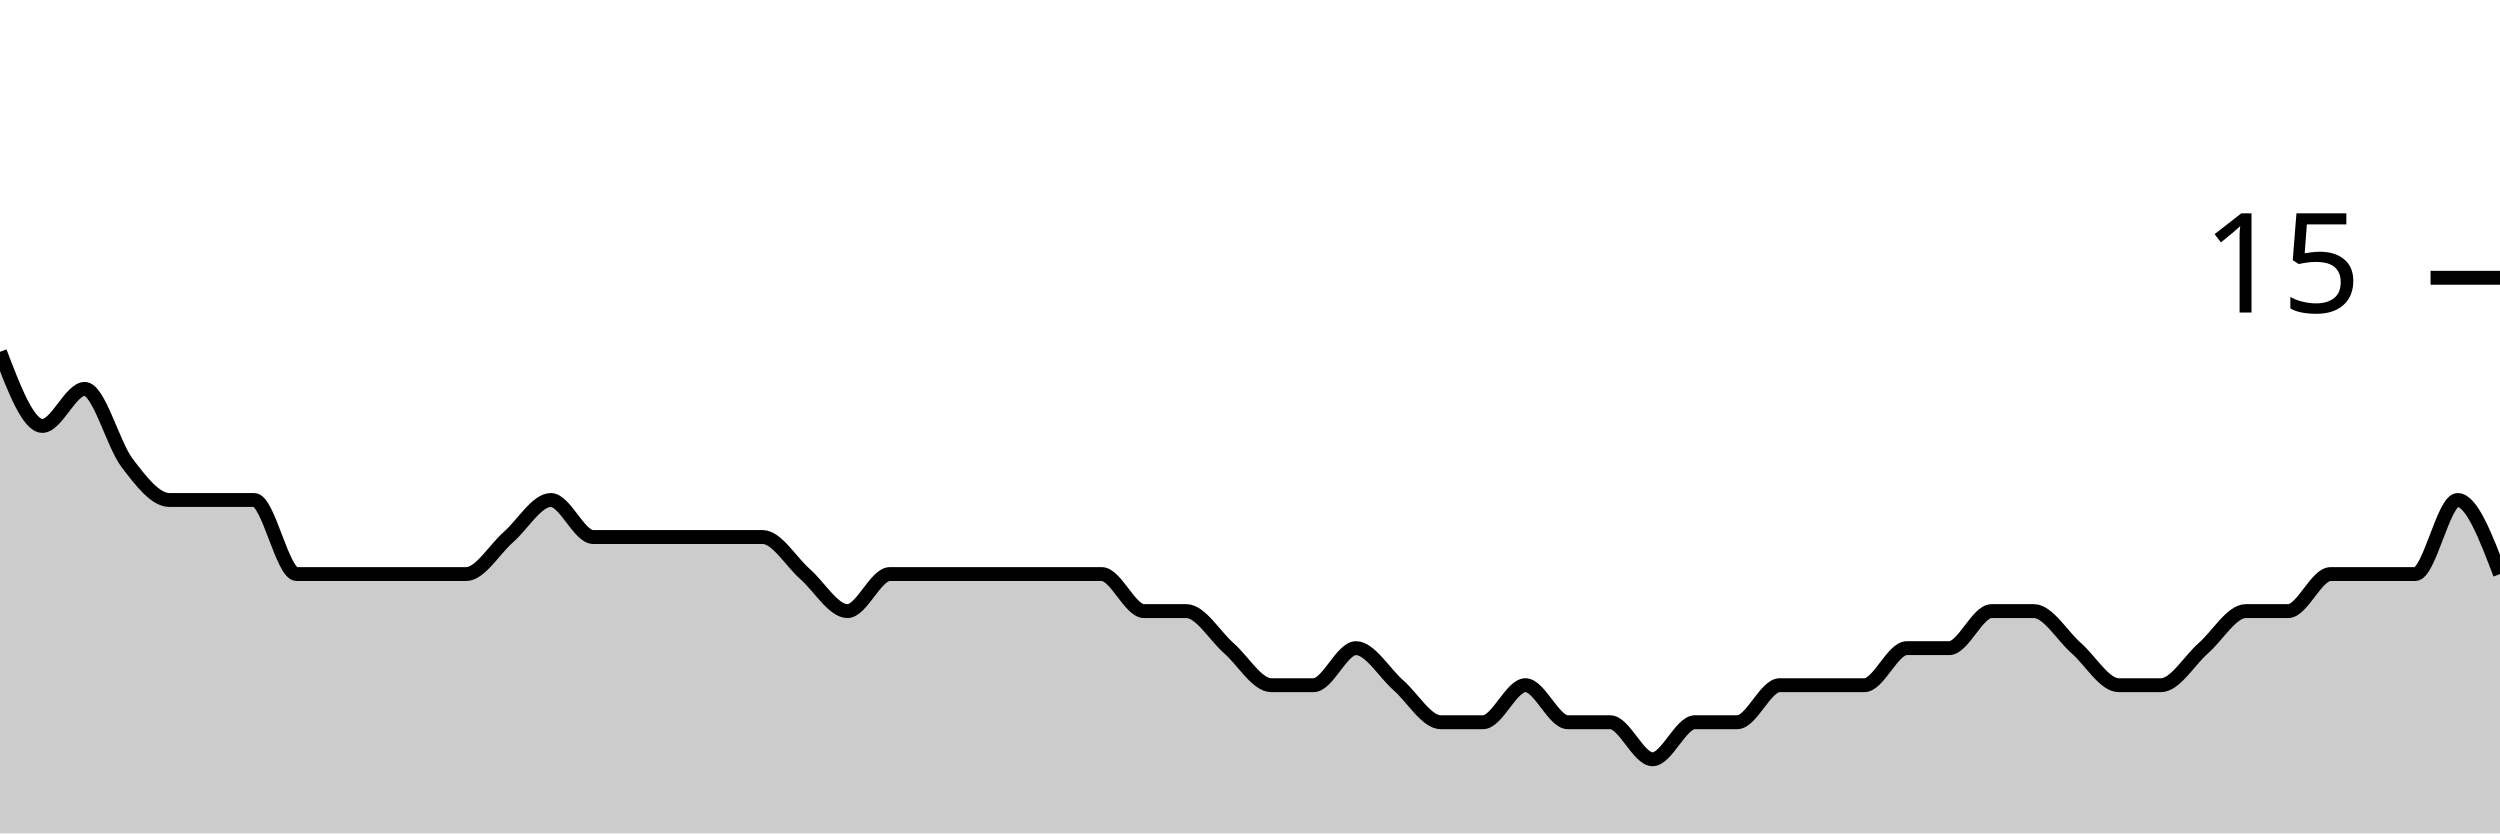
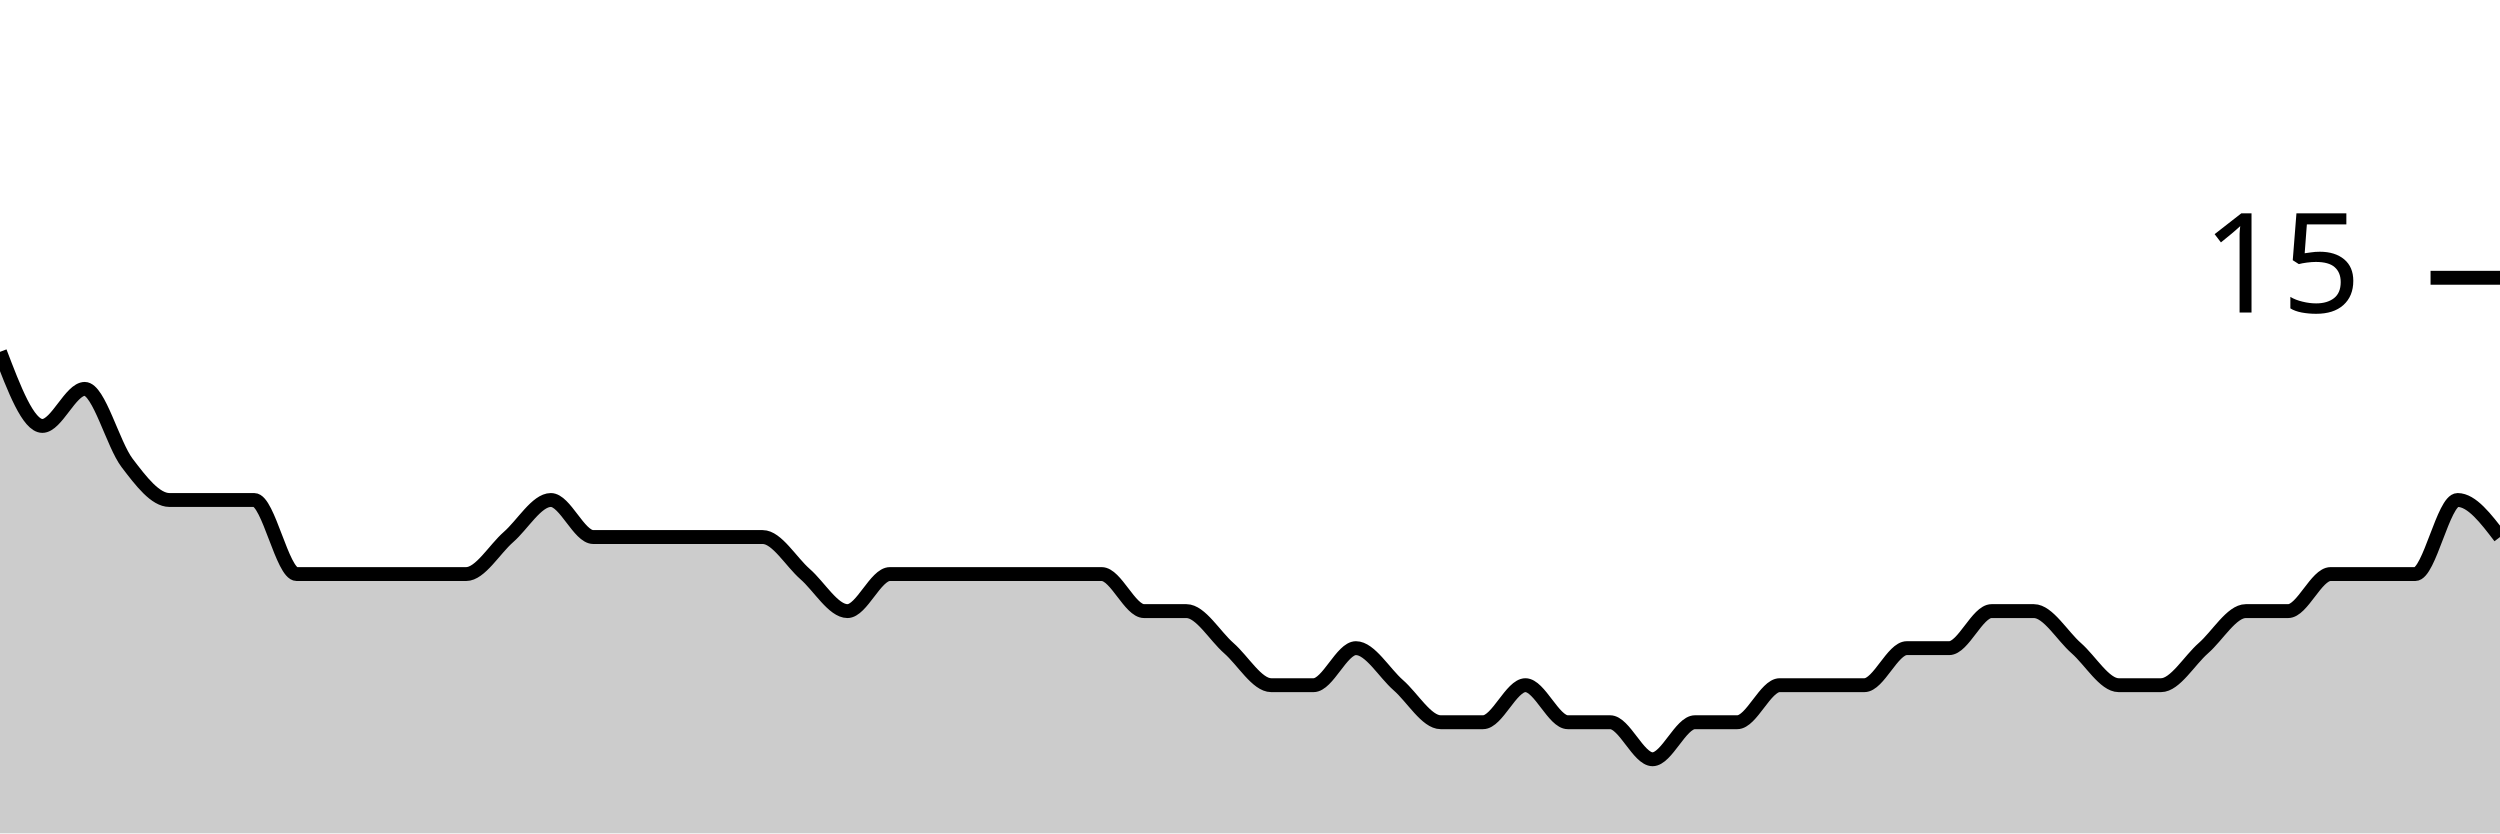
<svg xmlns="http://www.w3.org/2000/svg" viewBox="0 0 180 60">
  <g transform="translate(0,20)">
-     <path class="area" fill="rgba(0, 0, 0, 0.2)" d="M0,5.333C1.017,8,2.034,10.667,3.051,10.667C4.068,10.667,5.085,8,6.102,8C7.119,8,8.136,12,9.153,13.333C10.169,14.667,11.186,16,12.203,16C13.22,16,14.237,16,15.254,16C16.271,16,17.288,16,18.305,16C19.322,16,20.339,21.333,21.356,21.333C22.373,21.333,23.39,21.333,24.407,21.333C25.424,21.333,26.441,21.333,27.458,21.333C28.475,21.333,29.492,21.333,30.508,21.333C31.525,21.333,32.542,21.333,33.559,21.333C34.576,21.333,35.593,19.556,36.61,18.667C37.627,17.778,38.644,16,39.661,16C40.678,16,41.695,18.667,42.712,18.667C43.729,18.667,44.746,18.667,45.763,18.667C46.78,18.667,47.797,18.667,48.814,18.667C49.831,18.667,50.847,18.667,51.864,18.667C52.881,18.667,53.898,18.667,54.915,18.667C55.932,18.667,56.949,20.444,57.966,21.333C58.983,22.222,60,24,61.017,24C62.034,24,63.051,21.333,64.068,21.333C65.085,21.333,66.102,21.333,67.119,21.333C68.136,21.333,69.153,21.333,70.169,21.333C71.186,21.333,72.203,21.333,73.22,21.333C74.237,21.333,75.254,21.333,76.271,21.333C77.288,21.333,78.305,21.333,79.322,21.333C80.339,21.333,81.356,24,82.373,24C83.39,24,84.407,24,85.424,24C86.441,24,87.458,25.778,88.475,26.667C89.492,27.556,90.508,29.333,91.525,29.333C92.542,29.333,93.559,29.333,94.576,29.333C95.593,29.333,96.61,26.667,97.627,26.667C98.644,26.667,99.661,28.444,100.678,29.333C101.695,30.222,102.712,32,103.729,32C104.746,32,105.763,32,106.78,32C107.797,32,108.814,29.333,109.831,29.333C110.847,29.333,111.864,32,112.881,32C113.898,32,114.915,32,115.932,32C116.949,32,117.966,34.667,118.983,34.667C120,34.667,121.017,32,122.034,32C123.051,32,124.068,32,125.085,32C126.102,32,127.119,29.333,128.136,29.333C129.153,29.333,130.169,29.333,131.186,29.333C132.203,29.333,133.22,29.333,134.237,29.333C135.254,29.333,136.271,26.667,137.288,26.667C138.305,26.667,139.322,26.667,140.339,26.667C141.356,26.667,142.373,24,143.39,24C144.407,24,145.424,24,146.441,24C147.458,24,148.475,25.778,149.492,26.667C150.508,27.556,151.525,29.333,152.542,29.333C153.559,29.333,154.576,29.333,155.593,29.333C156.61,29.333,157.627,27.556,158.644,26.667C159.661,25.778,160.678,24,161.695,24C162.712,24,163.729,24,164.746,24C165.763,24,166.78,21.333,167.797,21.333C168.814,21.333,169.831,21.333,170.847,21.333C171.864,21.333,172.881,21.333,173.898,21.333C174.915,21.333,175.932,16,176.949,16C177.966,16,178.983,18.667,180,21.333L180,40C178.983,40,177.966,40,176.949,40C175.932,40,174.915,40,173.898,40C172.881,40,171.864,40,170.847,40C169.831,40,168.814,40,167.797,40C166.78,40,165.763,40,164.746,40C163.729,40,162.712,40,161.695,40C160.678,40,159.661,40,158.644,40C157.627,40,156.61,40,155.593,40C154.576,40,153.559,40,152.542,40C151.525,40,150.508,40,149.492,40C148.475,40,147.458,40,146.441,40C145.424,40,144.407,40,143.39,40C142.373,40,141.356,40,140.339,40C139.322,40,138.305,40,137.288,40C136.271,40,135.254,40,134.237,40C133.22,40,132.203,40,131.186,40C130.169,40,129.153,40,128.136,40C127.119,40,126.102,40,125.085,40C124.068,40,123.051,40,122.034,40C121.017,40,120,40,118.983,40C117.966,40,116.949,40,115.932,40C114.915,40,113.898,40,112.881,40C111.864,40,110.847,40,109.831,40C108.814,40,107.797,40,106.78,40C105.763,40,104.746,40,103.729,40C102.712,40,101.695,40,100.678,40C99.661,40,98.644,40,97.627,40C96.61,40,95.593,40,94.576,40C93.559,40,92.542,40,91.525,40C90.508,40,89.492,40,88.475,40C87.458,40,86.441,40,85.424,40C84.407,40,83.39,40,82.373,40C81.356,40,80.339,40,79.322,40C78.305,40,77.288,40,76.271,40C75.254,40,74.237,40,73.22,40C72.203,40,71.186,40,70.169,40C69.153,40,68.136,40,67.119,40C66.102,40,65.085,40,64.068,40C63.051,40,62.034,40,61.017,40C60,40,58.983,40,57.966,40C56.949,40,55.932,40,54.915,40C53.898,40,52.881,40,51.864,40C50.847,40,49.831,40,48.814,40C47.797,40,46.78,40,45.763,40C44.746,40,43.729,40,42.712,40C41.695,40,40.678,40,39.661,40C38.644,40,37.627,40,36.61,40C35.593,40,34.576,40,33.559,40C32.542,40,31.525,40,30.508,40C29.492,40,28.475,40,27.458,40C26.441,40,25.424,40,24.407,40C23.39,40,22.373,40,21.356,40C20.339,40,19.322,40,18.305,40C17.288,40,16.271,40,15.254,40C14.237,40,13.22,40,12.203,40C11.186,40,10.169,40,9.153,40C8.136,40,7.119,40,6.102,40C5.085,40,4.068,40,3.051,40C2.034,40,1.017,40,0,40Z" />
-     <path class="line" stroke="black" fill="none" d="M0,5.333C1.017,8,2.034,10.667,3.051,10.667C4.068,10.667,5.085,8,6.102,8C7.119,8,8.136,12,9.153,13.333C10.169,14.667,11.186,16,12.203,16C13.22,16,14.237,16,15.254,16C16.271,16,17.288,16,18.305,16C19.322,16,20.339,21.333,21.356,21.333C22.373,21.333,23.39,21.333,24.407,21.333C25.424,21.333,26.441,21.333,27.458,21.333C28.475,21.333,29.492,21.333,30.508,21.333C31.525,21.333,32.542,21.333,33.559,21.333C34.576,21.333,35.593,19.556,36.61,18.667C37.627,17.778,38.644,16,39.661,16C40.678,16,41.695,18.667,42.712,18.667C43.729,18.667,44.746,18.667,45.763,18.667C46.78,18.667,47.797,18.667,48.814,18.667C49.831,18.667,50.847,18.667,51.864,18.667C52.881,18.667,53.898,18.667,54.915,18.667C55.932,18.667,56.949,20.444,57.966,21.333C58.983,22.222,60,24,61.017,24C62.034,24,63.051,21.333,64.068,21.333C65.085,21.333,66.102,21.333,67.119,21.333C68.136,21.333,69.153,21.333,70.169,21.333C71.186,21.333,72.203,21.333,73.22,21.333C74.237,21.333,75.254,21.333,76.271,21.333C77.288,21.333,78.305,21.333,79.322,21.333C80.339,21.333,81.356,24,82.373,24C83.39,24,84.407,24,85.424,24C86.441,24,87.458,25.778,88.475,26.667C89.492,27.556,90.508,29.333,91.525,29.333C92.542,29.333,93.559,29.333,94.576,29.333C95.593,29.333,96.61,26.667,97.627,26.667C98.644,26.667,99.661,28.444,100.678,29.333C101.695,30.222,102.712,32,103.729,32C104.746,32,105.763,32,106.78,32C107.797,32,108.814,29.333,109.831,29.333C110.847,29.333,111.864,32,112.881,32C113.898,32,114.915,32,115.932,32C116.949,32,117.966,34.667,118.983,34.667C120,34.667,121.017,32,122.034,32C123.051,32,124.068,32,125.085,32C126.102,32,127.119,29.333,128.136,29.333C129.153,29.333,130.169,29.333,131.186,29.333C132.203,29.333,133.22,29.333,134.237,29.333C135.254,29.333,136.271,26.667,137.288,26.667C138.305,26.667,139.322,26.667,140.339,26.667C141.356,26.667,142.373,24,143.39,24C144.407,24,145.424,24,146.441,24C147.458,24,148.475,25.778,149.492,26.667C150.508,27.556,151.525,29.333,152.542,29.333C153.559,29.333,154.576,29.333,155.593,29.333C156.61,29.333,157.627,27.556,158.644,26.667C159.661,25.778,160.678,24,161.695,24C162.712,24,163.729,24,164.746,24C165.763,24,166.78,21.333,167.797,21.333C168.814,21.333,169.831,21.333,170.847,21.333C171.864,21.333,172.881,21.333,173.898,21.333C174.915,21.333,175.932,16,176.949,16C177.966,16,178.983,18.667,180,21.333" />
+     <path class="area" fill="rgba(0, 0, 0, 0.2)" d="M0,5.333C1.017,8,2.034,10.667,3.051,10.667C4.068,10.667,5.085,8,6.102,8C7.119,8,8.136,12,9.153,13.333C10.169,14.667,11.186,16,12.203,16C13.22,16,14.237,16,15.254,16C16.271,16,17.288,16,18.305,16C19.322,16,20.339,21.333,21.356,21.333C22.373,21.333,23.39,21.333,24.407,21.333C25.424,21.333,26.441,21.333,27.458,21.333C28.475,21.333,29.492,21.333,30.508,21.333C31.525,21.333,32.542,21.333,33.559,21.333C34.576,21.333,35.593,19.556,36.61,18.667C37.627,17.778,38.644,16,39.661,16C40.678,16,41.695,18.667,42.712,18.667C43.729,18.667,44.746,18.667,45.763,18.667C46.78,18.667,47.797,18.667,48.814,18.667C49.831,18.667,50.847,18.667,51.864,18.667C52.881,18.667,53.898,18.667,54.915,18.667C55.932,18.667,56.949,20.444,57.966,21.333C58.983,22.222,60,24,61.017,24C62.034,24,63.051,21.333,64.068,21.333C65.085,21.333,66.102,21.333,67.119,21.333C68.136,21.333,69.153,21.333,70.169,21.333C71.186,21.333,72.203,21.333,73.22,21.333C74.237,21.333,75.254,21.333,76.271,21.333C77.288,21.333,78.305,21.333,79.322,21.333C80.339,21.333,81.356,24,82.373,24C83.39,24,84.407,24,85.424,24C86.441,24,87.458,25.778,88.475,26.667C89.492,27.556,90.508,29.333,91.525,29.333C92.542,29.333,93.559,29.333,94.576,29.333C95.593,29.333,96.61,26.667,97.627,26.667C98.644,26.667,99.661,28.444,100.678,29.333C101.695,30.222,102.712,32,103.729,32C104.746,32,105.763,32,106.78,32C107.797,32,108.814,29.333,109.831,29.333C110.847,29.333,111.864,32,112.881,32C113.898,32,114.915,32,115.932,32C116.949,32,117.966,34.667,118.983,34.667C120,34.667,121.017,32,122.034,32C123.051,32,124.068,32,125.085,32C126.102,32,127.119,29.333,128.136,29.333C129.153,29.333,130.169,29.333,131.186,29.333C132.203,29.333,133.22,29.333,134.237,29.333C135.254,29.333,136.271,26.667,137.288,26.667C138.305,26.667,139.322,26.667,140.339,26.667C141.356,26.667,142.373,24,143.39,24C144.407,24,145.424,24,146.441,24C147.458,24,148.475,25.778,149.492,26.667C150.508,27.556,151.525,29.333,152.542,29.333C153.559,29.333,154.576,29.333,155.593,29.333C156.61,29.333,157.627,27.556,158.644,26.667C159.661,25.778,160.678,24,161.695,24C162.712,24,163.729,24,164.746,24C165.763,24,166.78,21.333,167.797,21.333C168.814,21.333,169.831,21.333,170.847,21.333C171.864,21.333,172.881,21.333,173.898,21.333C174.915,21.333,175.932,16,176.949,16C177.966,16,178.983,17.333,180,18.667L180,40C178.983,40,177.966,40,176.949,40C175.932,40,174.915,40,173.898,40C172.881,40,171.864,40,170.847,40C169.831,40,168.814,40,167.797,40C166.78,40,165.763,40,164.746,40C163.729,40,162.712,40,161.695,40C160.678,40,159.661,40,158.644,40C157.627,40,156.61,40,155.593,40C154.576,40,153.559,40,152.542,40C151.525,40,150.508,40,149.492,40C148.475,40,147.458,40,146.441,40C145.424,40,144.407,40,143.39,40C142.373,40,141.356,40,140.339,40C139.322,40,138.305,40,137.288,40C136.271,40,135.254,40,134.237,40C133.22,40,132.203,40,131.186,40C130.169,40,129.153,40,128.136,40C127.119,40,126.102,40,125.085,40C124.068,40,123.051,40,122.034,40C121.017,40,120,40,118.983,40C117.966,40,116.949,40,115.932,40C114.915,40,113.898,40,112.881,40C111.864,40,110.847,40,109.831,40C108.814,40,107.797,40,106.78,40C105.763,40,104.746,40,103.729,40C102.712,40,101.695,40,100.678,40C99.661,40,98.644,40,97.627,40C96.61,40,95.593,40,94.576,40C93.559,40,92.542,40,91.525,40C90.508,40,89.492,40,88.475,40C87.458,40,86.441,40,85.424,40C84.407,40,83.39,40,82.373,40C81.356,40,80.339,40,79.322,40C78.305,40,77.288,40,76.271,40C75.254,40,74.237,40,73.22,40C72.203,40,71.186,40,70.169,40C69.153,40,68.136,40,67.119,40C66.102,40,65.085,40,64.068,40C63.051,40,62.034,40,61.017,40C60,40,58.983,40,57.966,40C56.949,40,55.932,40,54.915,40C53.898,40,52.881,40,51.864,40C50.847,40,49.831,40,48.814,40C47.797,40,46.78,40,45.763,40C44.746,40,43.729,40,42.712,40C41.695,40,40.678,40,39.661,40C38.644,40,37.627,40,36.61,40C35.593,40,34.576,40,33.559,40C32.542,40,31.525,40,30.508,40C29.492,40,28.475,40,27.458,40C26.441,40,25.424,40,24.407,40C23.39,40,22.373,40,21.356,40C20.339,40,19.322,40,18.305,40C17.288,40,16.271,40,15.254,40C14.237,40,13.22,40,12.203,40C11.186,40,10.169,40,9.153,40C8.136,40,7.119,40,6.102,40C5.085,40,4.068,40,3.051,40C2.034,40,1.017,40,0,40Z" />
+     <path class="line" stroke="black" fill="none" d="M0,5.333C1.017,8,2.034,10.667,3.051,10.667C4.068,10.667,5.085,8,6.102,8C7.119,8,8.136,12,9.153,13.333C10.169,14.667,11.186,16,12.203,16C13.22,16,14.237,16,15.254,16C16.271,16,17.288,16,18.305,16C19.322,16,20.339,21.333,21.356,21.333C22.373,21.333,23.39,21.333,24.407,21.333C25.424,21.333,26.441,21.333,27.458,21.333C28.475,21.333,29.492,21.333,30.508,21.333C31.525,21.333,32.542,21.333,33.559,21.333C34.576,21.333,35.593,19.556,36.61,18.667C37.627,17.778,38.644,16,39.661,16C40.678,16,41.695,18.667,42.712,18.667C43.729,18.667,44.746,18.667,45.763,18.667C46.78,18.667,47.797,18.667,48.814,18.667C49.831,18.667,50.847,18.667,51.864,18.667C52.881,18.667,53.898,18.667,54.915,18.667C55.932,18.667,56.949,20.444,57.966,21.333C58.983,22.222,60,24,61.017,24C62.034,24,63.051,21.333,64.068,21.333C65.085,21.333,66.102,21.333,67.119,21.333C68.136,21.333,69.153,21.333,70.169,21.333C71.186,21.333,72.203,21.333,73.22,21.333C74.237,21.333,75.254,21.333,76.271,21.333C77.288,21.333,78.305,21.333,79.322,21.333C80.339,21.333,81.356,24,82.373,24C83.39,24,84.407,24,85.424,24C86.441,24,87.458,25.778,88.475,26.667C89.492,27.556,90.508,29.333,91.525,29.333C92.542,29.333,93.559,29.333,94.576,29.333C95.593,29.333,96.61,26.667,97.627,26.667C98.644,26.667,99.661,28.444,100.678,29.333C101.695,30.222,102.712,32,103.729,32C104.746,32,105.763,32,106.78,32C107.797,32,108.814,29.333,109.831,29.333C110.847,29.333,111.864,32,112.881,32C113.898,32,114.915,32,115.932,32C116.949,32,117.966,34.667,118.983,34.667C120,34.667,121.017,32,122.034,32C123.051,32,124.068,32,125.085,32C126.102,32,127.119,29.333,128.136,29.333C129.153,29.333,130.169,29.333,131.186,29.333C132.203,29.333,133.22,29.333,134.237,29.333C135.254,29.333,136.271,26.667,137.288,26.667C138.305,26.667,139.322,26.667,140.339,26.667C141.356,26.667,142.373,24,143.39,24C144.407,24,145.424,24,146.441,24C147.458,24,148.475,25.778,149.492,26.667C150.508,27.556,151.525,29.333,152.542,29.333C153.559,29.333,154.576,29.333,155.593,29.333C156.61,29.333,157.627,27.556,158.644,26.667C159.661,25.778,160.678,24,161.695,24C162.712,24,163.729,24,164.746,24C165.763,24,166.78,21.333,167.797,21.333C168.814,21.333,169.831,21.333,170.847,21.333C171.864,21.333,172.881,21.333,173.898,21.333C174.915,21.333,175.932,16,176.949,16C177.966,16,178.983,17.333,180,18.667" />
    <path class="axis-ceiling" stroke-width="1" stroke="black" fill="none" d="M175,0L180,0" />
    <text class="axis-ceiling-label" font-family="sans-serif" text-anchor="end" font-size="10px" x="170" y="2.5">15</text>
  </g>
</svg>
